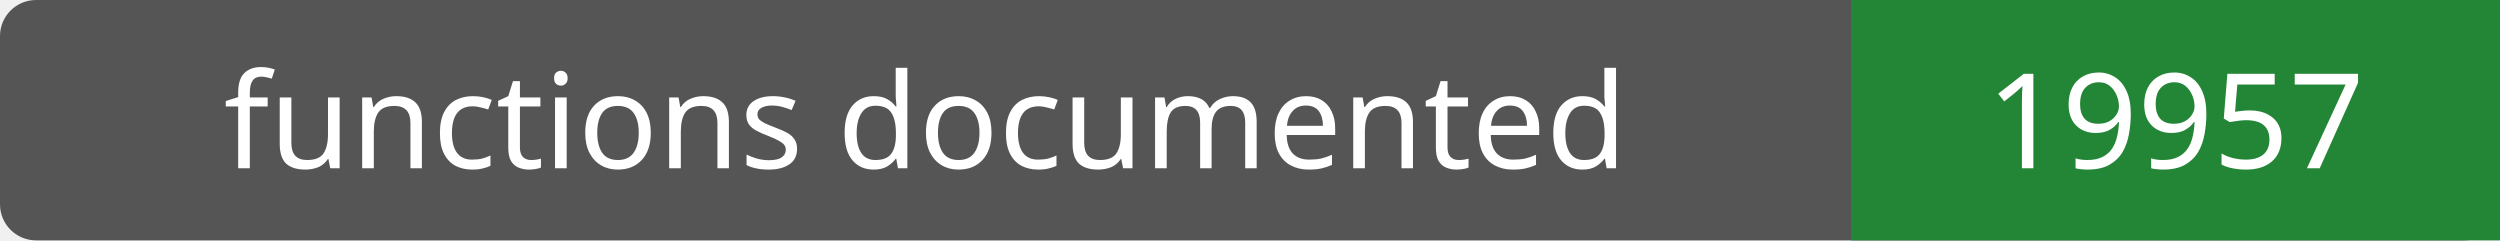
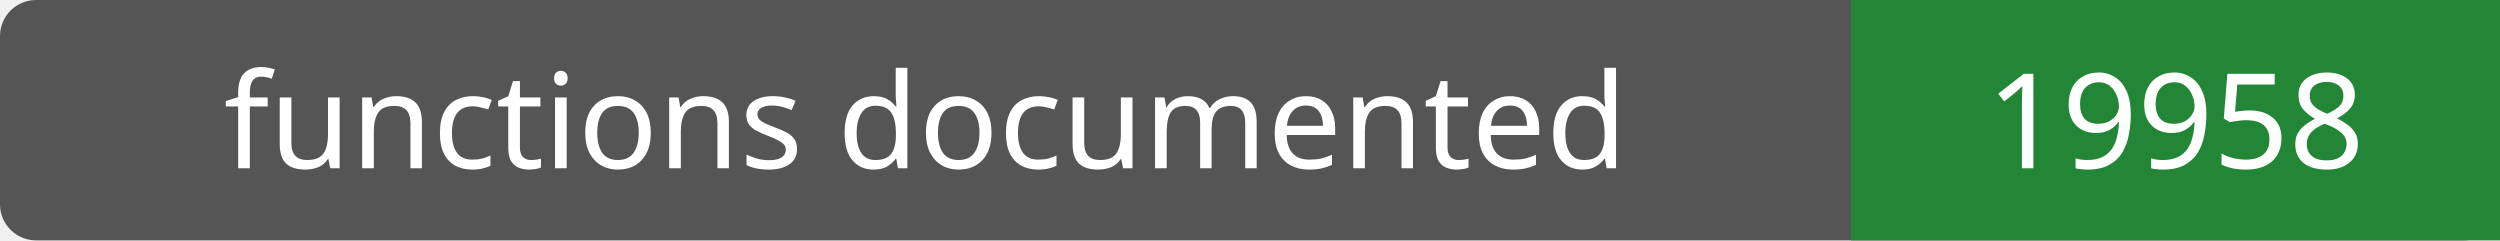
- <svg xmlns="http://www.w3.org/2000/svg" width="208" height="20" role="img" aria-label="functions documented: 19957">
+ <svg xmlns="http://www.w3.org/2000/svg" width="208" height="20" role="img" aria-label="functions documented: 19958">
  <rect width="208" height="20" rx="3" fill="#555" />
  <path fill="#238636" d="M154 0h54v20H154z" />
  <g fill="#fff" text-anchor="middle" font-family="Verdana,sans-serif" font-size="11">
    <text x="77.0" y="14">functions documented</text>
-     <text x="181.0" y="14">19957</text>
+     <text x="181.0" y="14">19958</text>
  </g>
</svg>
